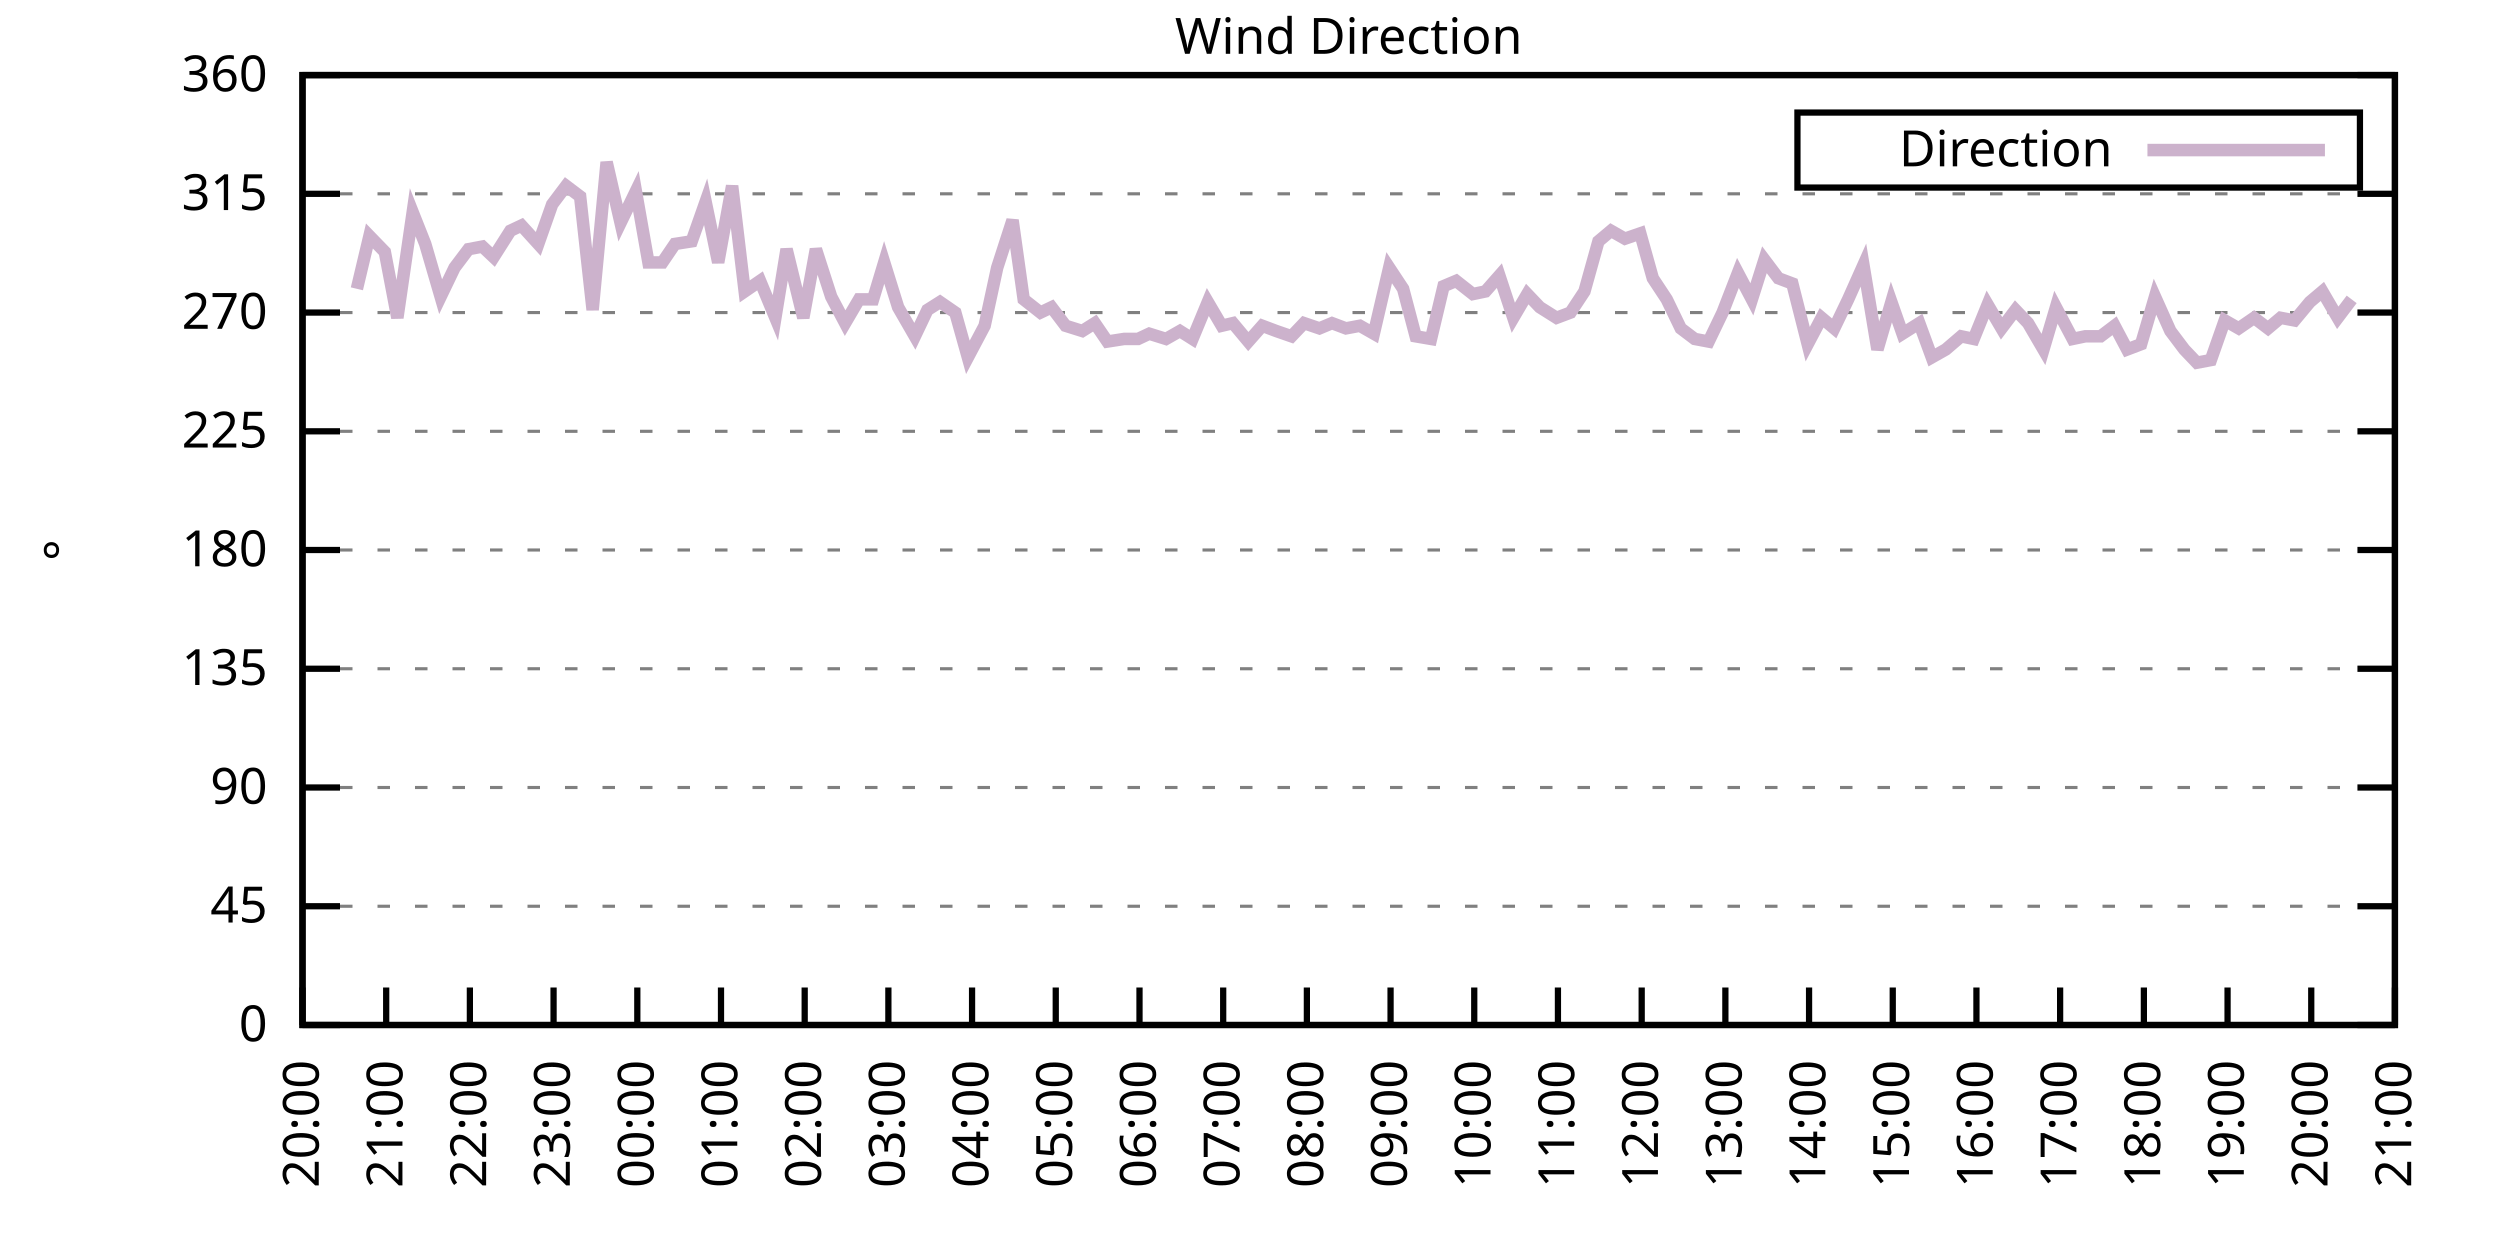
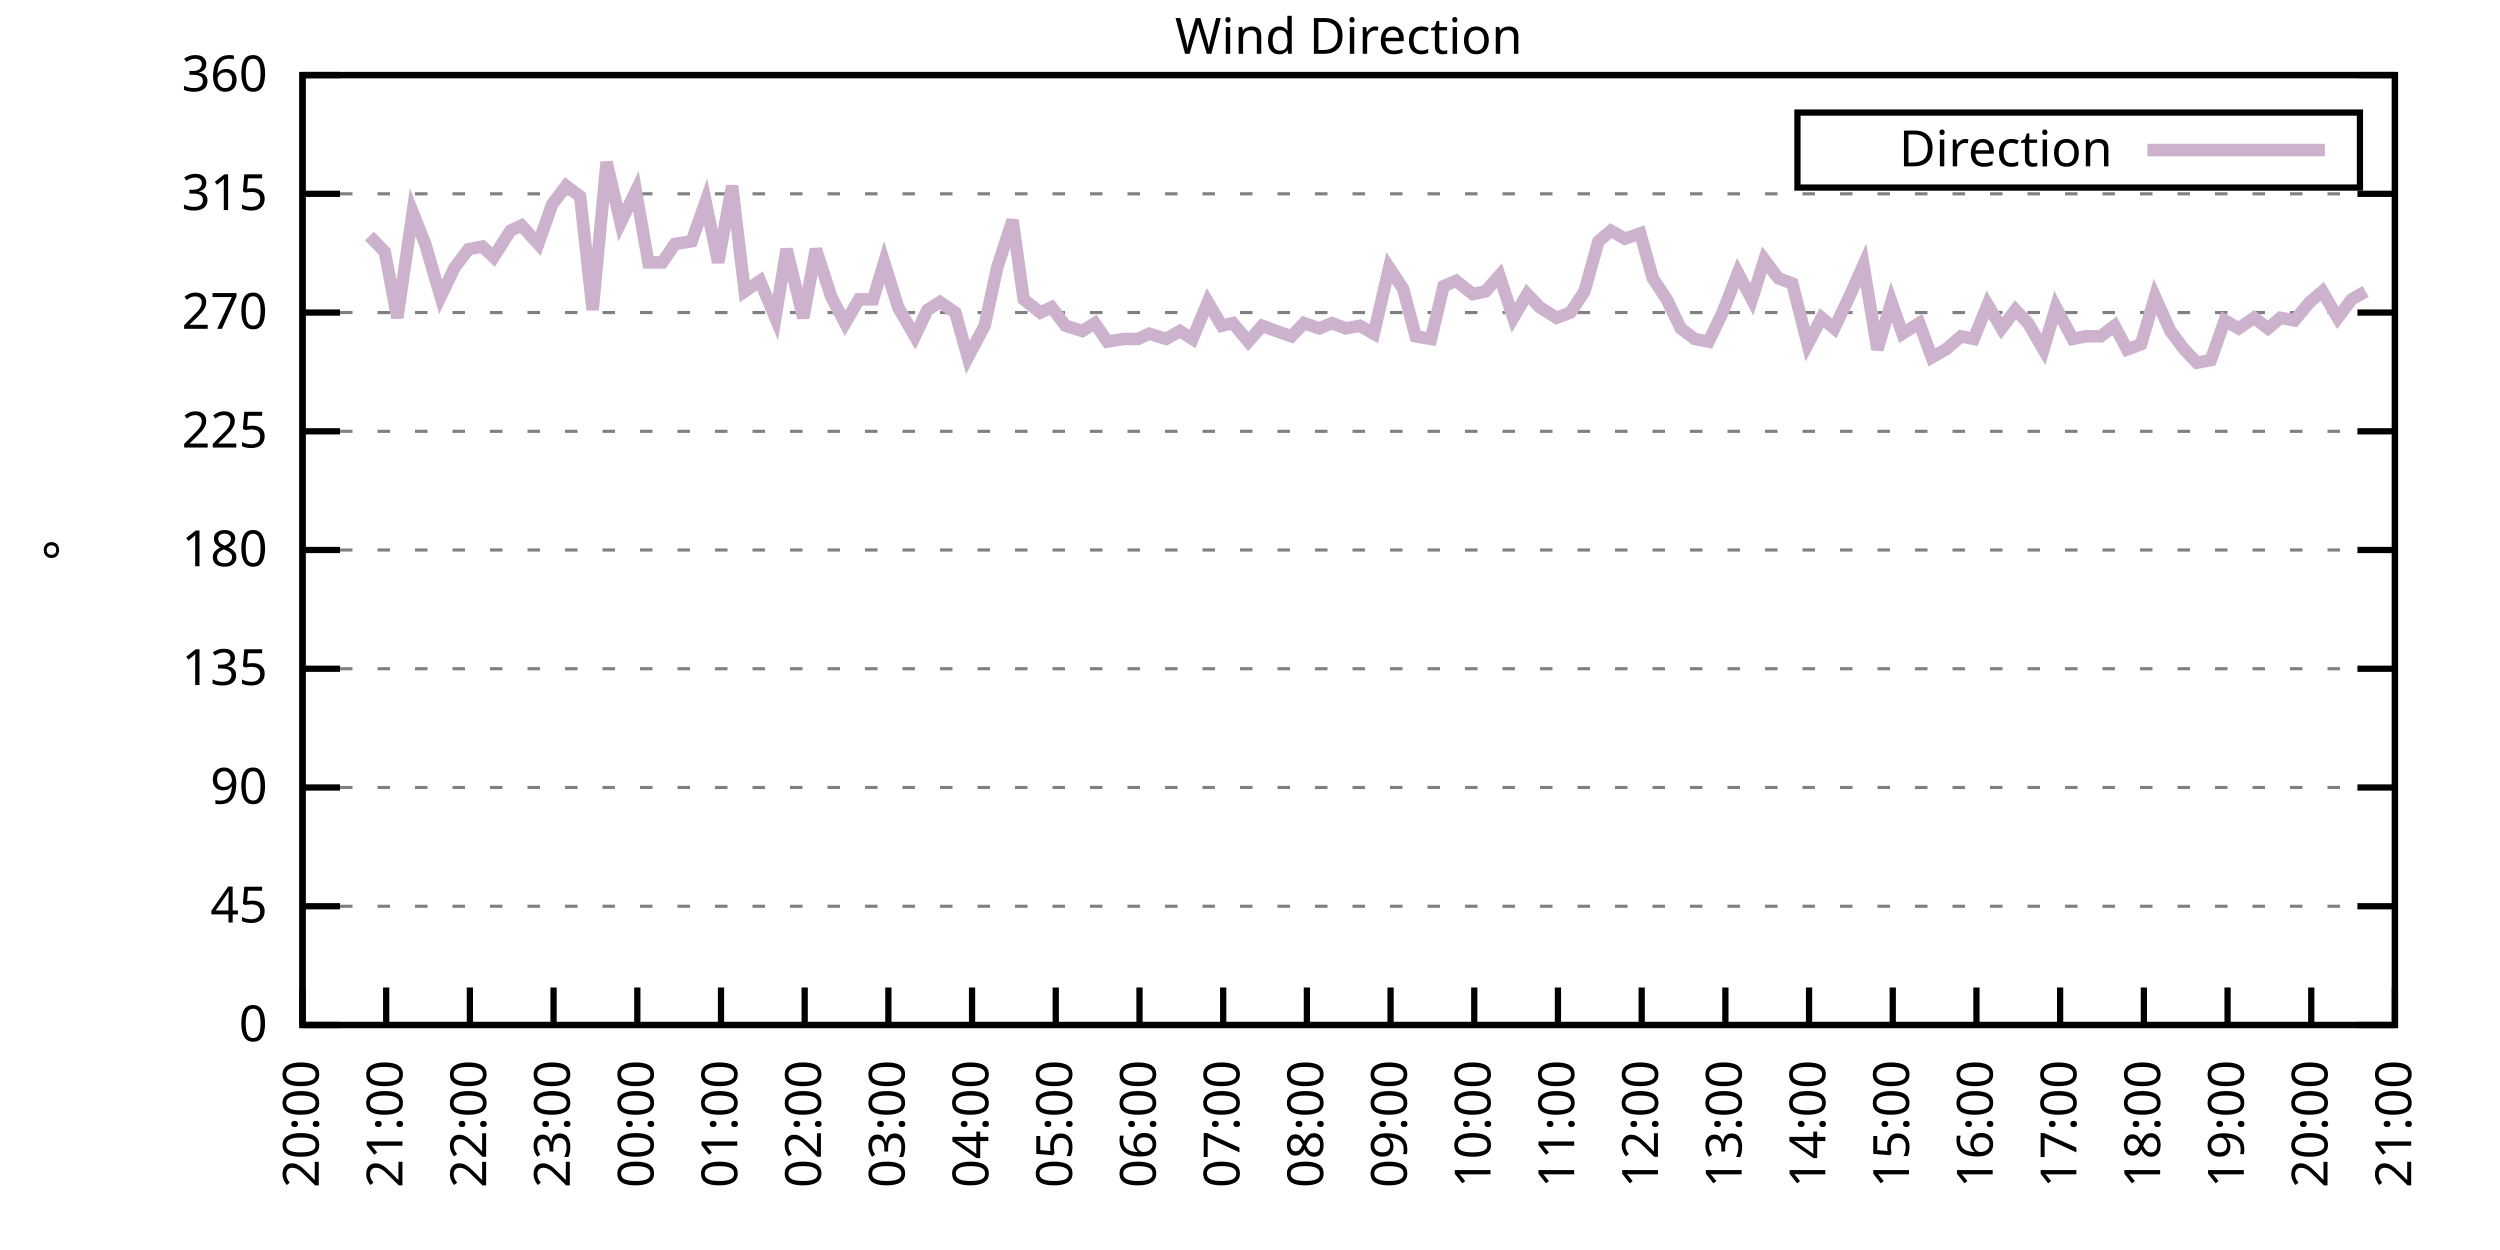
<svg xmlns="http://www.w3.org/2000/svg" xmlns:xlink="http://www.w3.org/1999/xlink" width="400" height="200" viewBox="0 0 400 200">
  <g id="gnuplot_canvas">
    <rect x="0" y="0" width="400" height="200" fill="none" />
    <defs>
      <circle id="gpDot" r="0.5" stroke-width="0.5" stroke="currentColor" />
      <path id="gpPt0" stroke-width="0.333" stroke="currentColor" d="M-1,0 h2 M0,-1 v2" />
      <path id="gpPt1" stroke-width="0.333" stroke="currentColor" d="M-1,-1 L1,1 M1,-1 L-1,1" />
      <path id="gpPt2" stroke-width="0.333" stroke="currentColor" d="M-1,0 L1,0 M0,-1 L0,1 M-1,-1 L1,1 M-1,1 L1,-1" />
      <rect id="gpPt3" stroke-width="0.333" stroke="currentColor" x="-1" y="-1" width="2" height="2" />
      <rect id="gpPt4" stroke-width="0.333" stroke="currentColor" fill="currentColor" x="-1" y="-1" width="2" height="2" />
      <circle id="gpPt5" stroke-width="0.333" stroke="currentColor" cx="0" cy="0" r="1" />
      <use xlink:href="#gpPt5" id="gpPt6" fill="currentColor" stroke="none" />
      <path id="gpPt7" stroke-width="0.333" stroke="currentColor" d="M0,-1.33 L-1.33,0.67 L1.33,0.67 z" />
      <use xlink:href="#gpPt7" id="gpPt8" fill="currentColor" stroke="none" />
      <use xlink:href="#gpPt7" id="gpPt9" stroke="currentColor" transform="rotate(180)" />
      <use xlink:href="#gpPt9" id="gpPt10" fill="currentColor" stroke="none" />
      <use xlink:href="#gpPt3" id="gpPt11" stroke="currentColor" transform="rotate(45)" />
      <use xlink:href="#gpPt11" id="gpPt12" fill="currentColor" stroke="none" />
      <path id="gpPt13" stroke-width="0.333" stroke="currentColor" d="M0,1.330 L1.265,0.411 L0.782,-1.067 L-0.782,-1.076 L-1.265,0.411 z" />
      <use xlink:href="#gpPt13" id="gpPt14" fill="currentColor" stroke="none" />
      <filter id="textbox" filterUnits="objectBoundingBox" x="0" y="0" height="1" width="1">
        <feFlood flood-color="white" flood-opacity="1" result="bgnd" />
        <feComposite in="SourceGraphic" in2="bgnd" operator="atop" />
      </filter>
      <filter id="greybox" filterUnits="objectBoundingBox" x="0" y="0" height="1" width="1">
        <feFlood flood-color="lightgrey" flood-opacity="1" result="grey" />
        <feComposite in="SourceGraphic" in2="grey" operator="atop" />
      </filter>
    </defs>
    <g fill="none" color="white" stroke="currentColor" stroke-width="1.00" stroke-linecap="butt" stroke-linejoin="miter">
</g>
    <g fill="none" color="black" stroke="currentColor" stroke-width="1.00" stroke-linecap="butt" stroke-linejoin="miter">
      <g stroke="none" shape-rendering="crispEdges">
        <polygon fill="rgb(255, 255, 255)" points="48.40,164.00 383.18,164.00 383.18,12.02 48.40,12.02 " />
      </g>
    </g>
    <g fill="none" color="black" stroke="currentColor" stroke-width="1.00" stroke-linecap="butt" stroke-linejoin="miter">
</g>
    <g fill="none" color="black" stroke="black" stroke-width="0.50" stroke-linecap="butt" stroke-linejoin="miter">
</g>
    <g fill="none" color="gray" stroke="currentColor" stroke-width="0.50" stroke-linecap="butt" stroke-linejoin="miter">
      <path stroke="gray" stroke-dasharray="2,4" class="gridline" d="M48.40,164.00 L383.19,164.00  " />
    </g>
    <g fill="none" color="gray" stroke="gray" stroke-width="1.00" stroke-linecap="butt" stroke-linejoin="miter">
</g>
    <g fill="none" color="black" stroke="currentColor" stroke-width="1.00" stroke-linecap="butt" stroke-linejoin="miter">
      <path stroke="black" d="M48.40,164.00 L54.40,164.00 M383.19,164.00 L377.19,164.00  " />
      <g transform="translate(42.80,166.60)" stroke="none" fill="black" font-family="Sans" font-size="8.00" text-anchor="end">
        <text>
          <tspan font-family="Sans"> 0</tspan>
        </text>
      </g>
    </g>
    <g fill="none" color="black" stroke="currentColor" stroke-width="1.00" stroke-linecap="butt" stroke-linejoin="miter">
</g>
    <g fill="none" color="black" stroke="black" stroke-width="0.50" stroke-linecap="butt" stroke-linejoin="miter">
</g>
    <g fill="none" color="gray" stroke="currentColor" stroke-width="0.50" stroke-linecap="butt" stroke-linejoin="miter">
      <path stroke="gray" stroke-dasharray="2,4" class="gridline" d="M48.40,145.00 L383.19,145.00  " />
    </g>
    <g fill="none" color="gray" stroke="gray" stroke-width="1.00" stroke-linecap="butt" stroke-linejoin="miter">
</g>
    <g fill="none" color="black" stroke="currentColor" stroke-width="1.00" stroke-linecap="butt" stroke-linejoin="miter">
      <path stroke="black" d="M48.40,145.00 L54.40,145.00 M383.19,145.00 L377.19,145.00  " />
      <g transform="translate(42.80,147.60)" stroke="none" fill="black" font-family="Sans" font-size="8.00" text-anchor="end">
        <text>
          <tspan font-family="Sans"> 45</tspan>
        </text>
      </g>
    </g>
    <g fill="none" color="black" stroke="currentColor" stroke-width="1.00" stroke-linecap="butt" stroke-linejoin="miter">
</g>
    <g fill="none" color="black" stroke="black" stroke-width="0.50" stroke-linecap="butt" stroke-linejoin="miter">
</g>
    <g fill="none" color="gray" stroke="currentColor" stroke-width="0.50" stroke-linecap="butt" stroke-linejoin="miter">
      <path stroke="gray" stroke-dasharray="2,4" class="gridline" d="M48.40,126.00 L383.19,126.00  " />
    </g>
    <g fill="none" color="gray" stroke="gray" stroke-width="1.00" stroke-linecap="butt" stroke-linejoin="miter">
</g>
    <g fill="none" color="black" stroke="currentColor" stroke-width="1.00" stroke-linecap="butt" stroke-linejoin="miter">
      <path stroke="black" d="M48.40,126.00 L54.40,126.00 M383.19,126.00 L377.19,126.00  " />
      <g transform="translate(42.80,128.60)" stroke="none" fill="black" font-family="Sans" font-size="8.00" text-anchor="end">
        <text>
          <tspan font-family="Sans"> 90</tspan>
        </text>
      </g>
    </g>
    <g fill="none" color="black" stroke="currentColor" stroke-width="1.00" stroke-linecap="butt" stroke-linejoin="miter">
</g>
    <g fill="none" color="black" stroke="black" stroke-width="0.50" stroke-linecap="butt" stroke-linejoin="miter">
</g>
    <g fill="none" color="gray" stroke="currentColor" stroke-width="0.50" stroke-linecap="butt" stroke-linejoin="miter">
      <path stroke="gray" stroke-dasharray="2,4" class="gridline" d="M48.40,107.00 L383.19,107.00  " />
    </g>
    <g fill="none" color="gray" stroke="gray" stroke-width="1.00" stroke-linecap="butt" stroke-linejoin="miter">
</g>
    <g fill="none" color="black" stroke="currentColor" stroke-width="1.00" stroke-linecap="butt" stroke-linejoin="miter">
      <path stroke="black" d="M48.40,107.00 L54.40,107.00 M383.19,107.00 L377.19,107.00  " />
      <g transform="translate(42.80,109.60)" stroke="none" fill="black" font-family="Sans" font-size="8.00" text-anchor="end">
        <text>
          <tspan font-family="Sans"> 135</tspan>
        </text>
      </g>
    </g>
    <g fill="none" color="black" stroke="currentColor" stroke-width="1.00" stroke-linecap="butt" stroke-linejoin="miter">
</g>
    <g fill="none" color="black" stroke="black" stroke-width="0.50" stroke-linecap="butt" stroke-linejoin="miter">
</g>
    <g fill="none" color="gray" stroke="currentColor" stroke-width="0.50" stroke-linecap="butt" stroke-linejoin="miter">
      <path stroke="gray" stroke-dasharray="2,4" class="gridline" d="M48.40,88.00 L383.19,88.00  " />
    </g>
    <g fill="none" color="gray" stroke="gray" stroke-width="1.00" stroke-linecap="butt" stroke-linejoin="miter">
</g>
    <g fill="none" color="black" stroke="currentColor" stroke-width="1.00" stroke-linecap="butt" stroke-linejoin="miter">
      <path stroke="black" d="M48.40,88.00 L54.40,88.00 M383.19,88.00 L377.19,88.00  " />
      <g transform="translate(42.80,90.60)" stroke="none" fill="black" font-family="Sans" font-size="8.00" text-anchor="end">
        <text>
          <tspan font-family="Sans"> 180</tspan>
        </text>
      </g>
    </g>
    <g fill="none" color="black" stroke="currentColor" stroke-width="1.00" stroke-linecap="butt" stroke-linejoin="miter">
</g>
    <g fill="none" color="black" stroke="black" stroke-width="0.50" stroke-linecap="butt" stroke-linejoin="miter">
</g>
    <g fill="none" color="gray" stroke="currentColor" stroke-width="0.50" stroke-linecap="butt" stroke-linejoin="miter">
      <path stroke="gray" stroke-dasharray="2,4" class="gridline" d="M48.40,69.01 L383.19,69.01  " />
    </g>
    <g fill="none" color="gray" stroke="gray" stroke-width="1.00" stroke-linecap="butt" stroke-linejoin="miter">
</g>
    <g fill="none" color="black" stroke="currentColor" stroke-width="1.00" stroke-linecap="butt" stroke-linejoin="miter">
      <path stroke="black" d="M48.40,69.01 L54.40,69.01 M383.19,69.01 L377.19,69.01  " />
      <g transform="translate(42.80,71.61)" stroke="none" fill="black" font-family="Sans" font-size="8.00" text-anchor="end">
        <text>
          <tspan font-family="Sans"> 225</tspan>
        </text>
      </g>
    </g>
    <g fill="none" color="black" stroke="currentColor" stroke-width="1.00" stroke-linecap="butt" stroke-linejoin="miter">
</g>
    <g fill="none" color="black" stroke="black" stroke-width="0.50" stroke-linecap="butt" stroke-linejoin="miter">
</g>
    <g fill="none" color="gray" stroke="currentColor" stroke-width="0.50" stroke-linecap="butt" stroke-linejoin="miter">
      <path stroke="gray" stroke-dasharray="2,4" class="gridline" d="M48.40,50.01 L383.19,50.01  " />
    </g>
    <g fill="none" color="gray" stroke="gray" stroke-width="1.00" stroke-linecap="butt" stroke-linejoin="miter">
</g>
    <g fill="none" color="black" stroke="currentColor" stroke-width="1.00" stroke-linecap="butt" stroke-linejoin="miter">
      <path stroke="black" d="M48.40,50.01 L54.40,50.01 M383.19,50.01 L377.19,50.01  " />
      <g transform="translate(42.80,52.61)" stroke="none" fill="black" font-family="Sans" font-size="8.00" text-anchor="end">
        <text>
          <tspan font-family="Sans"> 270</tspan>
        </text>
      </g>
    </g>
    <g fill="none" color="black" stroke="currentColor" stroke-width="1.00" stroke-linecap="butt" stroke-linejoin="miter">
</g>
    <g fill="none" color="black" stroke="black" stroke-width="0.50" stroke-linecap="butt" stroke-linejoin="miter">
</g>
    <g fill="none" color="gray" stroke="currentColor" stroke-width="0.50" stroke-linecap="butt" stroke-linejoin="miter">
      <path stroke="gray" stroke-dasharray="2,4" class="gridline" d="M48.40,31.01 L383.19,31.01  " />
    </g>
    <g fill="none" color="gray" stroke="gray" stroke-width="1.00" stroke-linecap="butt" stroke-linejoin="miter">
</g>
    <g fill="none" color="black" stroke="currentColor" stroke-width="1.00" stroke-linecap="butt" stroke-linejoin="miter">
      <path stroke="black" d="M48.40,31.01 L54.40,31.01 M383.19,31.01 L377.19,31.01  " />
      <g transform="translate(42.80,33.61)" stroke="none" fill="black" font-family="Sans" font-size="8.00" text-anchor="end">
        <text>
          <tspan font-family="Sans"> 315</tspan>
        </text>
      </g>
    </g>
    <g fill="none" color="black" stroke="currentColor" stroke-width="1.00" stroke-linecap="butt" stroke-linejoin="miter">
</g>
    <g fill="none" color="black" stroke="black" stroke-width="0.50" stroke-linecap="butt" stroke-linejoin="miter">
</g>
    <g fill="none" color="gray" stroke="currentColor" stroke-width="0.50" stroke-linecap="butt" stroke-linejoin="miter">
      <path stroke="gray" stroke-dasharray="2,4" class="gridline" d="M48.40,12.01 L383.19,12.01  " />
    </g>
    <g fill="none" color="gray" stroke="gray" stroke-width="1.00" stroke-linecap="butt" stroke-linejoin="miter">
</g>
    <g fill="none" color="black" stroke="currentColor" stroke-width="1.00" stroke-linecap="butt" stroke-linejoin="miter">
      <path stroke="black" d="M48.40,12.01 L54.40,12.01 M383.19,12.01 L377.19,12.01  " />
      <g transform="translate(42.80,14.61)" stroke="none" fill="black" font-family="Sans" font-size="8.00" text-anchor="end">
        <text>
          <tspan font-family="Sans"> 360</tspan>
        </text>
      </g>
    </g>
    <g fill="none" color="black" stroke="currentColor" stroke-width="1.00" stroke-linecap="butt" stroke-linejoin="miter">
      <path stroke="black" d="M48.40,164.00 L48.40,158.00  " />
      <g transform="translate(51.00,169.60) rotate(270.00)" stroke="none" fill="black" font-family="Sans" font-size="8.00" text-anchor="end">
        <text>
          <tspan font-family="Sans">20:00</tspan>
        </text>
      </g>
    </g>
    <g fill="none" color="black" stroke="currentColor" stroke-width="1.00" stroke-linecap="butt" stroke-linejoin="miter">
      <path stroke="black" d="M61.79,164.00 L61.79,158.00  " />
      <g transform="translate(64.39,169.60) rotate(270.00)" stroke="none" fill="black" font-family="Sans" font-size="8.00" text-anchor="end">
        <text>
          <tspan font-family="Sans">21:00</tspan>
        </text>
      </g>
    </g>
    <g fill="none" color="black" stroke="currentColor" stroke-width="1.00" stroke-linecap="butt" stroke-linejoin="miter">
      <path stroke="black" d="M75.18,164.00 L75.18,158.00  " />
      <g transform="translate(77.78,169.60) rotate(270.00)" stroke="none" fill="black" font-family="Sans" font-size="8.00" text-anchor="end">
        <text>
          <tspan font-family="Sans">22:00</tspan>
        </text>
      </g>
    </g>
    <g fill="none" color="black" stroke="currentColor" stroke-width="1.00" stroke-linecap="butt" stroke-linejoin="miter">
      <path stroke="black" d="M88.57,164.00 L88.57,158.00  " />
      <g transform="translate(91.17,169.60) rotate(270.00)" stroke="none" fill="black" font-family="Sans" font-size="8.00" text-anchor="end">
        <text>
          <tspan font-family="Sans">23:00</tspan>
        </text>
      </g>
    </g>
    <g fill="none" color="black" stroke="currentColor" stroke-width="1.00" stroke-linecap="butt" stroke-linejoin="miter">
      <path stroke="black" d="M101.97,164.00 L101.97,158.00  " />
      <g transform="translate(104.57,169.60) rotate(270.00)" stroke="none" fill="black" font-family="Sans" font-size="8.00" text-anchor="end">
        <text>
          <tspan font-family="Sans">00:00</tspan>
        </text>
      </g>
    </g>
    <g fill="none" color="black" stroke="currentColor" stroke-width="1.00" stroke-linecap="butt" stroke-linejoin="miter">
      <path stroke="black" d="M115.36,164.00 L115.36,158.00  " />
      <g transform="translate(117.96,169.60) rotate(270.00)" stroke="none" fill="black" font-family="Sans" font-size="8.00" text-anchor="end">
        <text>
          <tspan font-family="Sans">01:00</tspan>
        </text>
      </g>
    </g>
    <g fill="none" color="black" stroke="currentColor" stroke-width="1.00" stroke-linecap="butt" stroke-linejoin="miter">
      <path stroke="black" d="M128.75,164.00 L128.75,158.00  " />
      <g transform="translate(131.35,169.60) rotate(270.00)" stroke="none" fill="black" font-family="Sans" font-size="8.00" text-anchor="end">
        <text>
          <tspan font-family="Sans">02:00</tspan>
        </text>
      </g>
    </g>
    <g fill="none" color="black" stroke="currentColor" stroke-width="1.00" stroke-linecap="butt" stroke-linejoin="miter">
      <path stroke="black" d="M142.14,164.00 L142.14,158.00  " />
      <g transform="translate(144.74,169.60) rotate(270.00)" stroke="none" fill="black" font-family="Sans" font-size="8.00" text-anchor="end">
        <text>
          <tspan font-family="Sans">03:00</tspan>
        </text>
      </g>
    </g>
    <g fill="none" color="black" stroke="currentColor" stroke-width="1.00" stroke-linecap="butt" stroke-linejoin="miter">
      <path stroke="black" d="M155.53,164.00 L155.53,158.00  " />
      <g transform="translate(158.13,169.60) rotate(270.00)" stroke="none" fill="black" font-family="Sans" font-size="8.00" text-anchor="end">
        <text>
          <tspan font-family="Sans">04:00</tspan>
        </text>
      </g>
    </g>
    <g fill="none" color="black" stroke="currentColor" stroke-width="1.00" stroke-linecap="butt" stroke-linejoin="miter">
      <path stroke="black" d="M168.92,164.00 L168.92,158.00  " />
      <g transform="translate(171.52,169.60) rotate(270.00)" stroke="none" fill="black" font-family="Sans" font-size="8.00" text-anchor="end">
        <text>
          <tspan font-family="Sans">05:00</tspan>
        </text>
      </g>
    </g>
    <g fill="none" color="black" stroke="currentColor" stroke-width="1.00" stroke-linecap="butt" stroke-linejoin="miter">
      <path stroke="black" d="M182.32,164.00 L182.32,158.00  " />
      <g transform="translate(184.92,169.60) rotate(270.00)" stroke="none" fill="black" font-family="Sans" font-size="8.00" text-anchor="end">
        <text>
          <tspan font-family="Sans">06:00</tspan>
        </text>
      </g>
    </g>
    <g fill="none" color="black" stroke="currentColor" stroke-width="1.00" stroke-linecap="butt" stroke-linejoin="miter">
      <path stroke="black" d="M195.71,164.00 L195.71,158.00  " />
      <g transform="translate(198.31,169.60) rotate(270.00)" stroke="none" fill="black" font-family="Sans" font-size="8.00" text-anchor="end">
        <text>
          <tspan font-family="Sans">07:00</tspan>
        </text>
      </g>
    </g>
    <g fill="none" color="black" stroke="currentColor" stroke-width="1.00" stroke-linecap="butt" stroke-linejoin="miter">
      <path stroke="black" d="M209.10,164.00 L209.10,158.00  " />
      <g transform="translate(211.70,169.60) rotate(270.00)" stroke="none" fill="black" font-family="Sans" font-size="8.00" text-anchor="end">
        <text>
          <tspan font-family="Sans">08:00</tspan>
        </text>
      </g>
    </g>
    <g fill="none" color="black" stroke="currentColor" stroke-width="1.00" stroke-linecap="butt" stroke-linejoin="miter">
      <path stroke="black" d="M222.49,164.00 L222.49,158.00  " />
      <g transform="translate(225.09,169.60) rotate(270.00)" stroke="none" fill="black" font-family="Sans" font-size="8.00" text-anchor="end">
        <text>
          <tspan font-family="Sans">09:00</tspan>
        </text>
      </g>
    </g>
    <g fill="none" color="black" stroke="currentColor" stroke-width="1.00" stroke-linecap="butt" stroke-linejoin="miter">
      <path stroke="black" d="M235.88,164.00 L235.88,158.00  " />
      <g transform="translate(238.48,169.60) rotate(270.00)" stroke="none" fill="black" font-family="Sans" font-size="8.00" text-anchor="end">
        <text>
          <tspan font-family="Sans">10:00</tspan>
        </text>
      </g>
    </g>
    <g fill="none" color="black" stroke="currentColor" stroke-width="1.00" stroke-linecap="butt" stroke-linejoin="miter">
      <path stroke="black" d="M249.27,164.00 L249.27,158.00  " />
      <g transform="translate(251.87,169.60) rotate(270.00)" stroke="none" fill="black" font-family="Sans" font-size="8.00" text-anchor="end">
        <text>
          <tspan font-family="Sans">11:00</tspan>
        </text>
      </g>
    </g>
    <g fill="none" color="black" stroke="currentColor" stroke-width="1.00" stroke-linecap="butt" stroke-linejoin="miter">
      <path stroke="black" d="M262.67,164.00 L262.67,158.00  " />
      <g transform="translate(265.27,169.60) rotate(270.00)" stroke="none" fill="black" font-family="Sans" font-size="8.00" text-anchor="end">
        <text>
          <tspan font-family="Sans">12:00</tspan>
        </text>
      </g>
    </g>
    <g fill="none" color="black" stroke="currentColor" stroke-width="1.00" stroke-linecap="butt" stroke-linejoin="miter">
      <path stroke="black" d="M276.06,164.00 L276.06,158.00  " />
      <g transform="translate(278.66,169.60) rotate(270.00)" stroke="none" fill="black" font-family="Sans" font-size="8.00" text-anchor="end">
        <text>
          <tspan font-family="Sans">13:00</tspan>
        </text>
      </g>
    </g>
    <g fill="none" color="black" stroke="currentColor" stroke-width="1.00" stroke-linecap="butt" stroke-linejoin="miter">
      <path stroke="black" d="M289.45,164.00 L289.45,158.00  " />
      <g transform="translate(292.05,169.60) rotate(270.00)" stroke="none" fill="black" font-family="Sans" font-size="8.00" text-anchor="end">
        <text>
          <tspan font-family="Sans">14:00</tspan>
        </text>
      </g>
    </g>
    <g fill="none" color="black" stroke="currentColor" stroke-width="1.00" stroke-linecap="butt" stroke-linejoin="miter">
      <path stroke="black" d="M302.84,164.00 L302.84,158.00  " />
      <g transform="translate(305.44,169.60) rotate(270.00)" stroke="none" fill="black" font-family="Sans" font-size="8.00" text-anchor="end">
        <text>
          <tspan font-family="Sans">15:00</tspan>
        </text>
      </g>
    </g>
    <g fill="none" color="black" stroke="currentColor" stroke-width="1.00" stroke-linecap="butt" stroke-linejoin="miter">
      <path stroke="black" d="M316.23,164.00 L316.23,158.00  " />
      <g transform="translate(318.83,169.60) rotate(270.00)" stroke="none" fill="black" font-family="Sans" font-size="8.00" text-anchor="end">
        <text>
          <tspan font-family="Sans">16:00</tspan>
        </text>
      </g>
    </g>
    <g fill="none" color="black" stroke="currentColor" stroke-width="1.00" stroke-linecap="butt" stroke-linejoin="miter">
      <path stroke="black" d="M329.62,164.00 L329.62,158.00  " />
      <g transform="translate(332.22,169.60) rotate(270.00)" stroke="none" fill="black" font-family="Sans" font-size="8.00" text-anchor="end">
        <text>
          <tspan font-family="Sans">17:00</tspan>
        </text>
      </g>
    </g>
    <g fill="none" color="black" stroke="currentColor" stroke-width="1.00" stroke-linecap="butt" stroke-linejoin="miter">
      <path stroke="black" d="M343.02,164.00 L343.02,158.00  " />
      <g transform="translate(345.62,169.60) rotate(270.00)" stroke="none" fill="black" font-family="Sans" font-size="8.00" text-anchor="end">
        <text>
          <tspan font-family="Sans">18:00</tspan>
        </text>
      </g>
    </g>
    <g fill="none" color="black" stroke="currentColor" stroke-width="1.00" stroke-linecap="butt" stroke-linejoin="miter">
      <path stroke="black" d="M356.41,164.00 L356.41,158.00  " />
      <g transform="translate(359.01,169.60) rotate(270.00)" stroke="none" fill="black" font-family="Sans" font-size="8.00" text-anchor="end">
        <text>
          <tspan font-family="Sans">19:00</tspan>
        </text>
      </g>
    </g>
    <g fill="none" color="black" stroke="currentColor" stroke-width="1.00" stroke-linecap="butt" stroke-linejoin="miter">
      <path stroke="black" d="M369.80,164.00 L369.80,158.00  " />
      <g transform="translate(372.40,169.60) rotate(270.00)" stroke="none" fill="black" font-family="Sans" font-size="8.00" text-anchor="end">
        <text>
          <tspan font-family="Sans">20:00</tspan>
        </text>
      </g>
    </g>
    <g fill="none" color="black" stroke="currentColor" stroke-width="1.00" stroke-linecap="butt" stroke-linejoin="miter">
      <path stroke="black" d="M383.19,164.00 L383.19,158.00  " />
      <g transform="translate(385.79,169.60) rotate(270.00)" stroke="none" fill="black" font-family="Sans" font-size="8.00" text-anchor="end">
        <text>
          <tspan font-family="Sans">21:00</tspan>
        </text>
      </g>
    </g>
    <g fill="none" color="black" stroke="currentColor" stroke-width="1.00" stroke-linecap="butt" stroke-linejoin="miter">
</g>
    <g fill="none" color="black" stroke="currentColor" stroke-width="1.00" stroke-linecap="butt" stroke-linejoin="miter">
      <path stroke="black" d="M48.40,12.01 L48.40,164.00 L383.19,164.00 L383.19,12.01 L48.40,12.01 Z  " />
    </g>
    <g fill="none" color="black" stroke="currentColor" stroke-width="1.00" stroke-linecap="butt" stroke-linejoin="miter">
</g>
    <g fill="none" color="black" stroke="currentColor" stroke-width="1.00" stroke-linecap="butt" stroke-linejoin="miter">
      <path stroke="black" d="M287.59,30.01 L287.59,18.01 L377.59,18.01 L377.59,30.01 L287.59,30.01 Z  " />
    </g>
    <g id="Wind_direction_plot_1">
      <g fill="none" color="white" stroke="black" stroke-width="2.00" stroke-linecap="butt" stroke-linejoin="miter">
</g>
      <g fill="none" color="black" stroke="currentColor" stroke-width="2.00" stroke-linecap="butt" stroke-linejoin="miter">
        <g transform="translate(337.99,26.61)" stroke="none" fill="black" font-family="Sans" font-size="8.00" text-anchor="end">
          <text>
            <tspan font-family="Sans">Direction</tspan>
          </text>
        </g>
      </g>
      <g fill="none" color="black" stroke="currentColor" stroke-width="2.00" stroke-linecap="butt" stroke-linejoin="miter">
-         <path stroke="rgb(204, 178, 204)" d="M343.59,24.01 L371.99,24.01 M57.10,46.21 L59.11,37.76 L61.57,40.30 L63.58,50.85 L66.03,33.96 L68.04,39.03   L70.50,47.47 L72.73,42.83 L74.96,39.87 L77.19,39.45 L78.98,41.14 L81.66,36.92 L83.44,36.08 L86.12,39.03   L88.35,32.70 L90.58,29.74 L92.82,31.43 L94.82,49.59 L97.06,25.94 L99.29,35.65 L101.74,30.59 L103.75,41.99   L105.98,41.99 L107.99,39.03 L110.67,38.61 L112.90,32.28 L114.91,41.99 L117.14,29.74 L119.15,46.63 L121.61,44.94   L124.06,50.85 L125.85,39.87 L128.53,50.85 L130.54,39.87 L132.99,47.47 L135.22,51.70 L137.45,47.90 L139.69,47.90   L141.47,41.99 L143.70,49.16 L146.38,53.81 L148.39,49.59 L150.40,48.32 L152.85,50.01 L154.86,57.18 L157.54,52.12   L159.55,42.83 L162.01,35.23 L163.79,47.90 L166.47,50.01 L168.25,49.16 L170.49,52.12 L173.17,52.96 L175.17,51.70   L177.18,54.65 L179.86,54.23 L182.09,54.23 L183.88,53.39 L186.56,54.23 L188.79,52.96 L190.80,54.23 L193.25,48.32   L195.48,52.12 L197.27,51.70 L199.73,54.65 L201.96,52.12 L204.19,52.96 L206.64,53.81 L208.65,51.70 L211.11,52.54   L213.12,51.70 L215.35,52.54 L217.58,52.12 L219.81,53.39 L222.27,42.83 L224.50,46.21 L226.51,53.81 L228.96,54.23   L230.97,45.79 L232.98,44.94 L235.66,47.05 L237.67,46.63 L239.90,44.10 L242.13,50.85 L244.36,47.05 L246.37,49.16   L249.05,50.85 L251.28,50.01 L253.51,46.63 L255.75,38.61 L257.76,36.92 L259.99,38.19 L262.44,37.34 L264.45,44.52   L266.68,47.90 L268.92,52.54 L271.15,54.23 L273.38,54.65 L275.61,50.01 L278.07,43.67 L280.30,47.90 L282.31,41.56   L284.54,44.52 L286.77,45.36 L289.23,55.07 L291.46,50.85 L293.47,52.54 L295.70,47.90 L298.15,42.41 L300.39,55.92   L302.62,48.32 L304.40,53.39 L307.08,51.70 L309.09,57.18 L311.32,55.92 L313.78,53.81 L315.79,54.23 L318.02,48.74   L320.25,52.54 L322.48,49.59 L324.49,51.70 L326.95,55.92 L328.95,49.16 L331.63,54.23 L333.64,53.81 L336.10,53.81   L338.33,52.12 L340.34,55.92 L342.57,55.07 L344.80,47.47 L347.26,52.96 L349.49,55.92 L351.50,58.03 L353.73,57.61   L355.96,51.27 L358.19,52.54 L360.65,50.85 L362.88,52.54 L364.89,50.85 L367.12,51.27 L369.58,48.32 L371.58,46.63   L374.04,50.85 L376.27,47.90  " />
+         <path stroke="rgb(204, 178, 204)" d="M343.59,24.01 L371.99,24.01 M59.11,37.76 L61.57,40.30 L63.58,50.85 L66.03,33.96 L68.04,39.03 L70.50,47.47   L72.73,42.83 L74.96,39.87 L77.19,39.45 L78.98,41.14 L81.66,36.92 L83.44,36.08 L86.12,39.03 L88.35,32.70   L90.58,29.74 L92.82,31.43 L94.82,49.59 L97.06,25.94 L99.29,35.65 L101.74,30.59 L103.75,41.99 L105.98,41.99   L107.99,39.03 L110.67,38.61 L112.90,32.28 L114.91,41.99 L117.14,29.74 L119.15,46.63 L121.61,44.94 L124.06,50.85   L125.85,39.87 L128.53,50.85 L130.54,39.87 L132.99,47.47 L135.22,51.70 L137.45,47.90 L139.69,47.90 L141.47,41.99   L143.70,49.16 L146.38,53.81 L148.39,49.59 L150.40,48.32 L152.85,50.01 L154.86,57.18 L157.54,52.12 L159.55,42.83   L162.01,35.23 L163.79,47.90 L166.47,50.01 L168.25,49.16 L170.49,52.12 L173.17,52.96 L175.17,51.70 L177.18,54.65   L179.86,54.23 L182.09,54.23 L183.88,53.39 L186.56,54.23 L188.79,52.96 L190.80,54.23 L193.25,48.32 L195.48,52.12   L197.27,51.70 L199.73,54.65 L201.96,52.12 L204.19,52.96 L206.64,53.81 L208.65,51.70 L211.11,52.54 L213.12,51.70   L215.35,52.54 L217.58,52.12 L219.81,53.39 L222.27,42.83 L224.50,46.21 L226.51,53.81 L228.96,54.23 L230.97,45.79   L232.98,44.94 L235.66,47.05 L237.67,46.63 L239.90,44.10 L242.13,50.85 L244.36,47.05 L246.37,49.16 L249.05,50.85   L251.28,50.01 L253.51,46.63 L255.75,38.61 L257.76,36.92 L259.99,38.19 L262.44,37.34 L264.45,44.52 L266.68,47.90   L268.92,52.54 L271.15,54.23 L273.38,54.65 L275.61,50.01 L278.07,43.67 L280.30,47.90 L282.31,41.56 L284.54,44.52   L286.77,45.36 L289.23,55.07 L291.46,50.85 L293.47,52.54 L295.70,47.90 L298.15,42.41 L300.39,55.92 L302.62,48.32   L304.40,53.39 L307.08,51.70 L309.09,57.18 L311.32,55.92 L313.78,53.81 L315.79,54.23 L318.02,48.74 L320.25,52.54   L322.48,49.59 L324.49,51.70 L326.95,55.92 L328.95,49.16 L331.63,54.23 L333.64,53.81 L336.10,53.81 L338.33,52.12   L340.34,55.92 L342.57,55.07 L344.80,47.47 L347.26,52.96 L349.49,55.92 L351.50,58.03 L353.73,57.61 L355.96,51.27   L358.19,52.54 L360.65,50.85 L362.88,52.54 L364.89,50.85 L367.12,51.27 L369.58,48.32 L371.58,46.63 L374.04,50.85   L376.27,47.90 L378.50,46.63  " />
      </g>
    </g>
    <g fill="none" color="black" stroke="currentColor" stroke-width="2.00" stroke-linecap="butt" stroke-linejoin="miter">
</g>
    <g fill="none" color="black" stroke="black" stroke-width="1.00" stroke-linecap="butt" stroke-linejoin="miter">
</g>
    <g fill="none" color="black" stroke="currentColor" stroke-width="1.00" stroke-linecap="butt" stroke-linejoin="miter">
      <path stroke="black" d="M48.40,12.01 L48.40,164.00 L383.19,164.00 L383.19,12.01 L48.40,12.01 Z  " />
      <g transform="translate(12.80,88.01) rotate(270.00)" stroke="none" fill="black" font-family="Sans" font-size="8.00" text-anchor="middle">
        <text>
          <tspan font-family="Sans">°</tspan>
        </text>
      </g>
    </g>
    <g fill="none" color="black" stroke="currentColor" stroke-width="1.00" stroke-linecap="butt" stroke-linejoin="miter">
</g>
    <g fill="none" color="black" stroke="currentColor" stroke-width="1.00" stroke-linecap="butt" stroke-linejoin="miter">
      <g transform="translate(215.79,8.61)" stroke="none" fill="black" font-family="Sans" font-size="8.00" text-anchor="middle">
        <text>
          <tspan font-family="Sans">Wind Direction</tspan>
        </text>
      </g>
    </g>
    <g fill="none" color="black" stroke="currentColor" stroke-width="1.00" stroke-linecap="butt" stroke-linejoin="miter">
</g>
  </g>
</svg>
